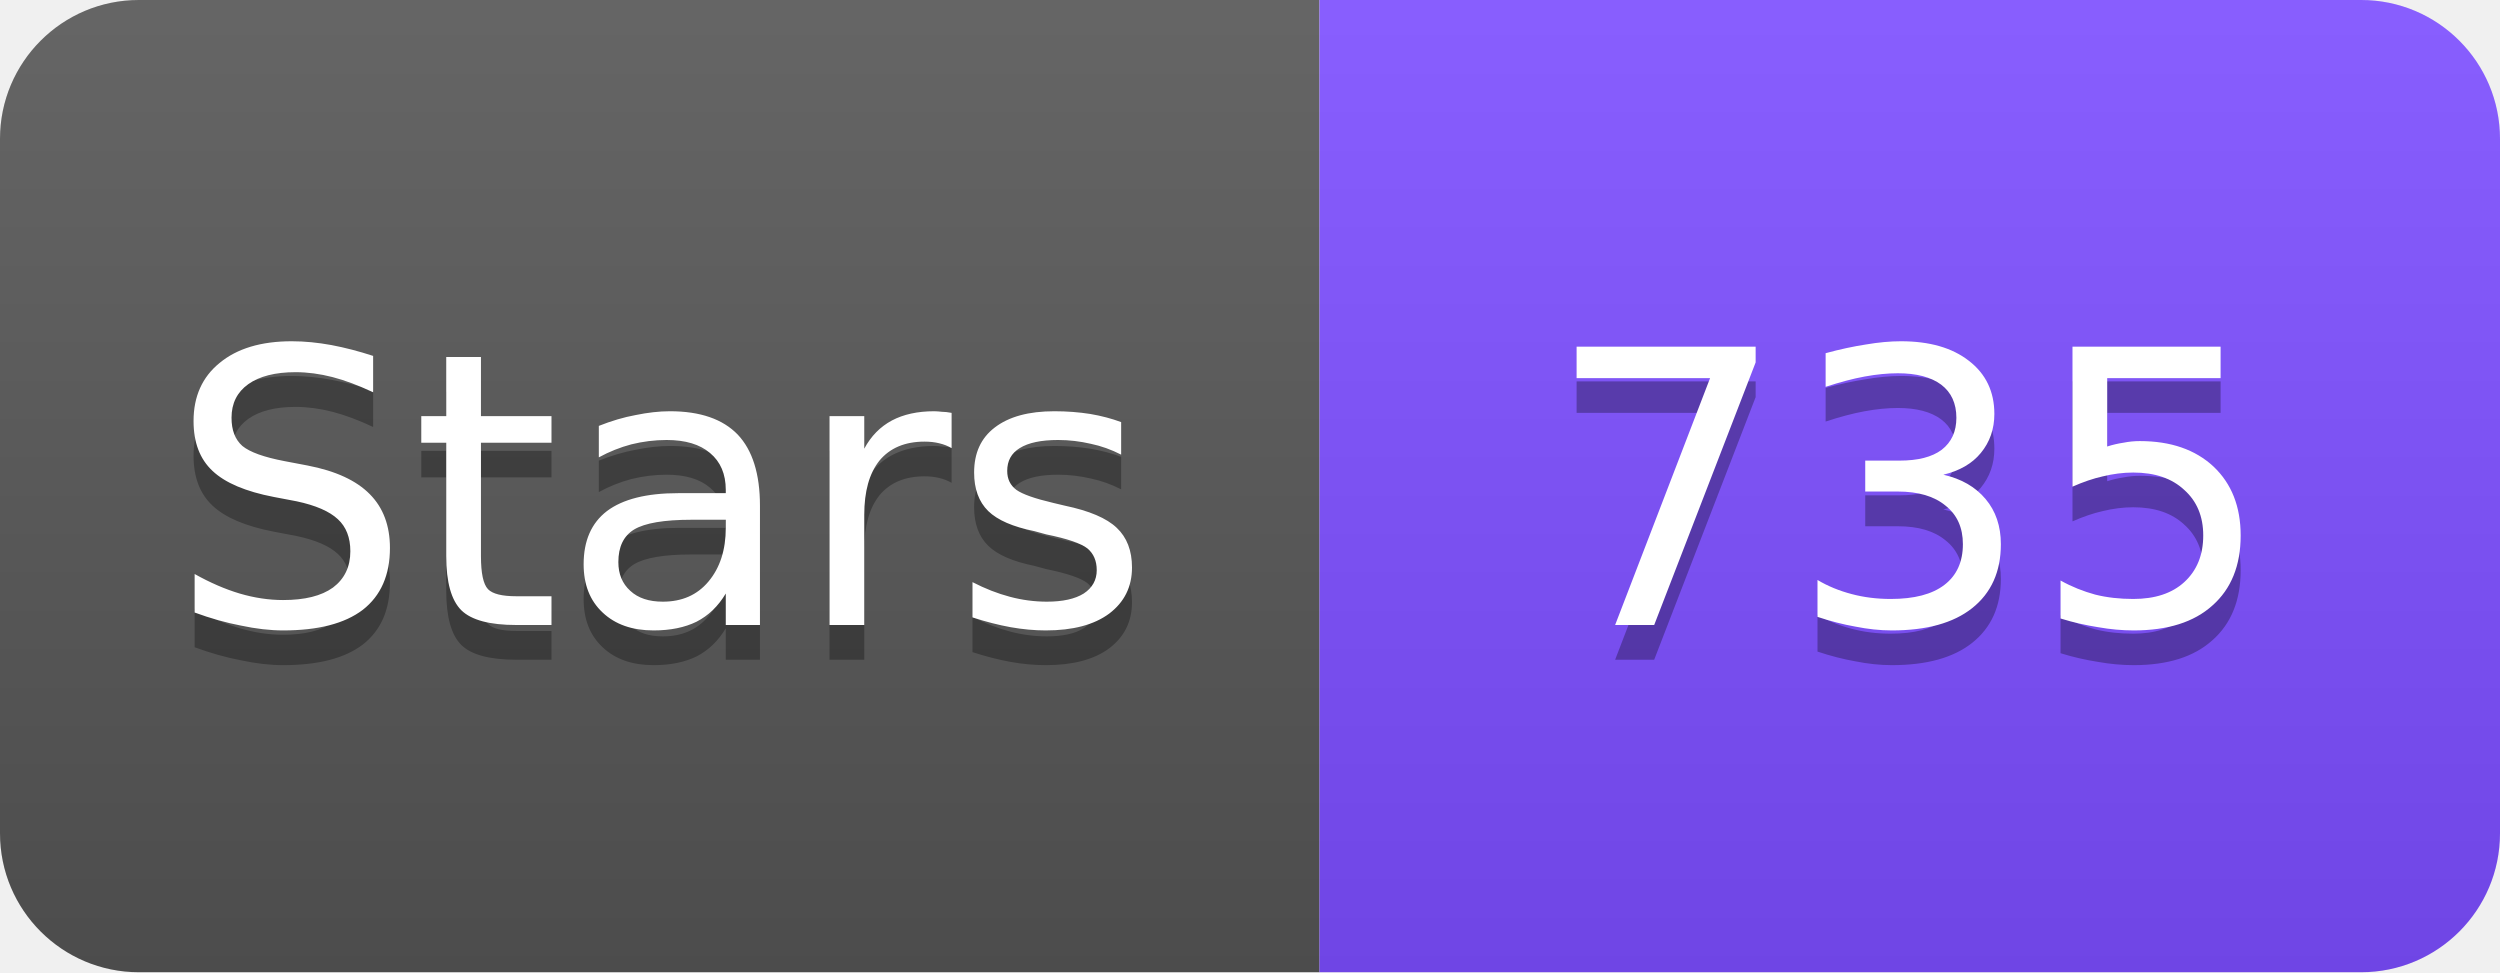
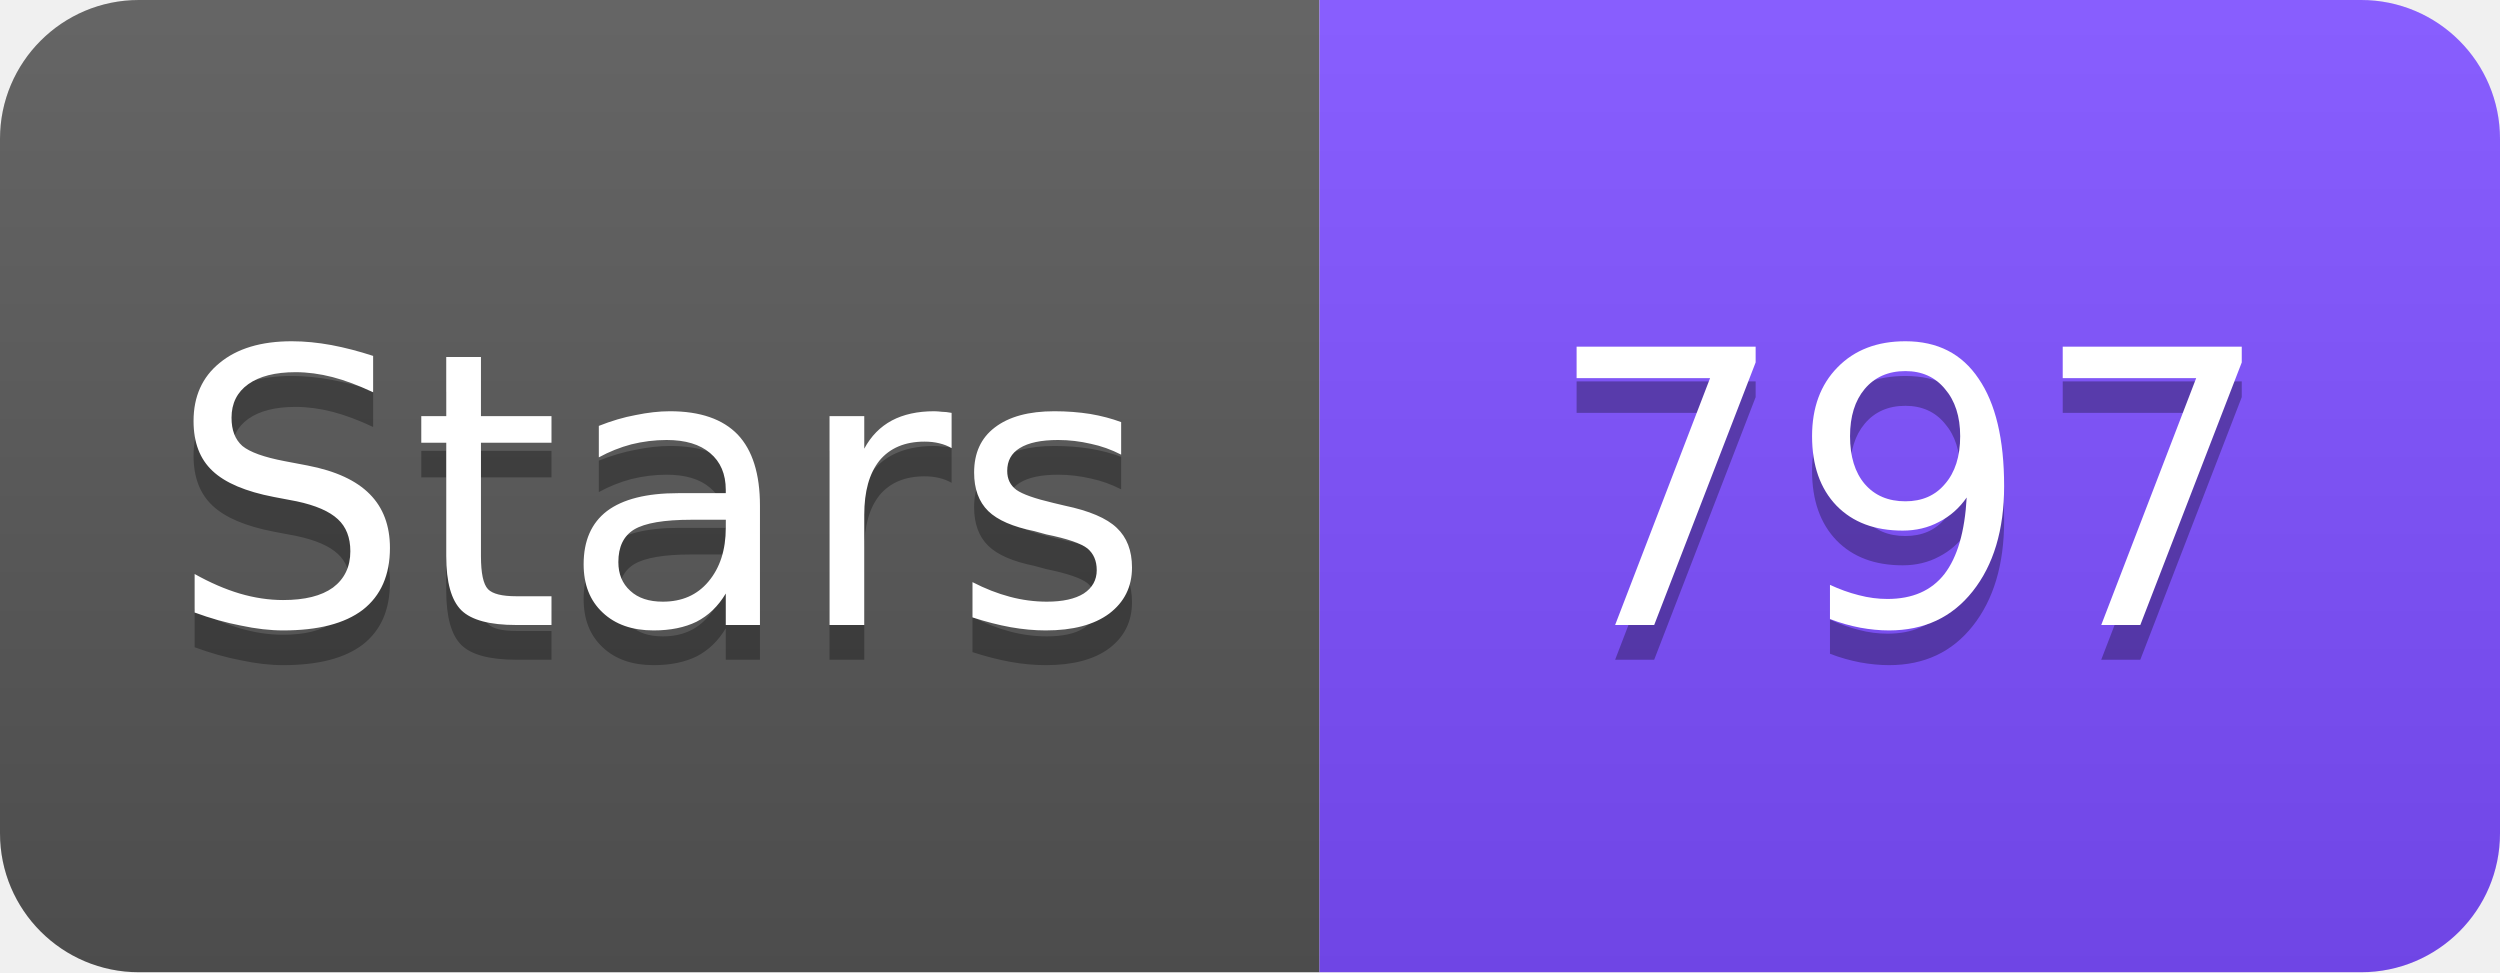
<svg xmlns="http://www.w3.org/2000/svg" width="72" height="28" viewBox="0 0 72 28">
  <linearGradient id="s" x2="0" y2="100%">
    <stop offset="0" stop-color="#fff" stop-opacity=".1" />
    <stop offset="1" stop-opacity=".1" />
  </linearGradient>
  <clipPath id="r">
    <rect width="72" height="28" rx="4" fill="#fff" />
  </clipPath>
  <g clip-path="url(#r)">
    <rect width="38" height="28" fill="#555" />
    <rect x="38" width="34" height="28" fill="#7C4DFF" />
    <rect width="72" height="28" fill="url(#s)" />
  </g>
  <g fill="#fff" text-anchor="middle" font-family="Verdana,Geneva,DejaVu Sans,sans-serif" font-size="11">
    <text x="19" y="19" fill="#010101" fill-opacity=".3">Stars</text>
    <text x="19" y="18">Stars</text>
-     <text x="55" y="19" fill="#010101" fill-opacity=".3">735</text>
-     <text x="55" y="18">735</text>
+     <text x="55" y="19" fill="#010101" fill-opacity=".3">797</text>
+     <text x="55" y="18">797</text>
  </g>
</svg>
